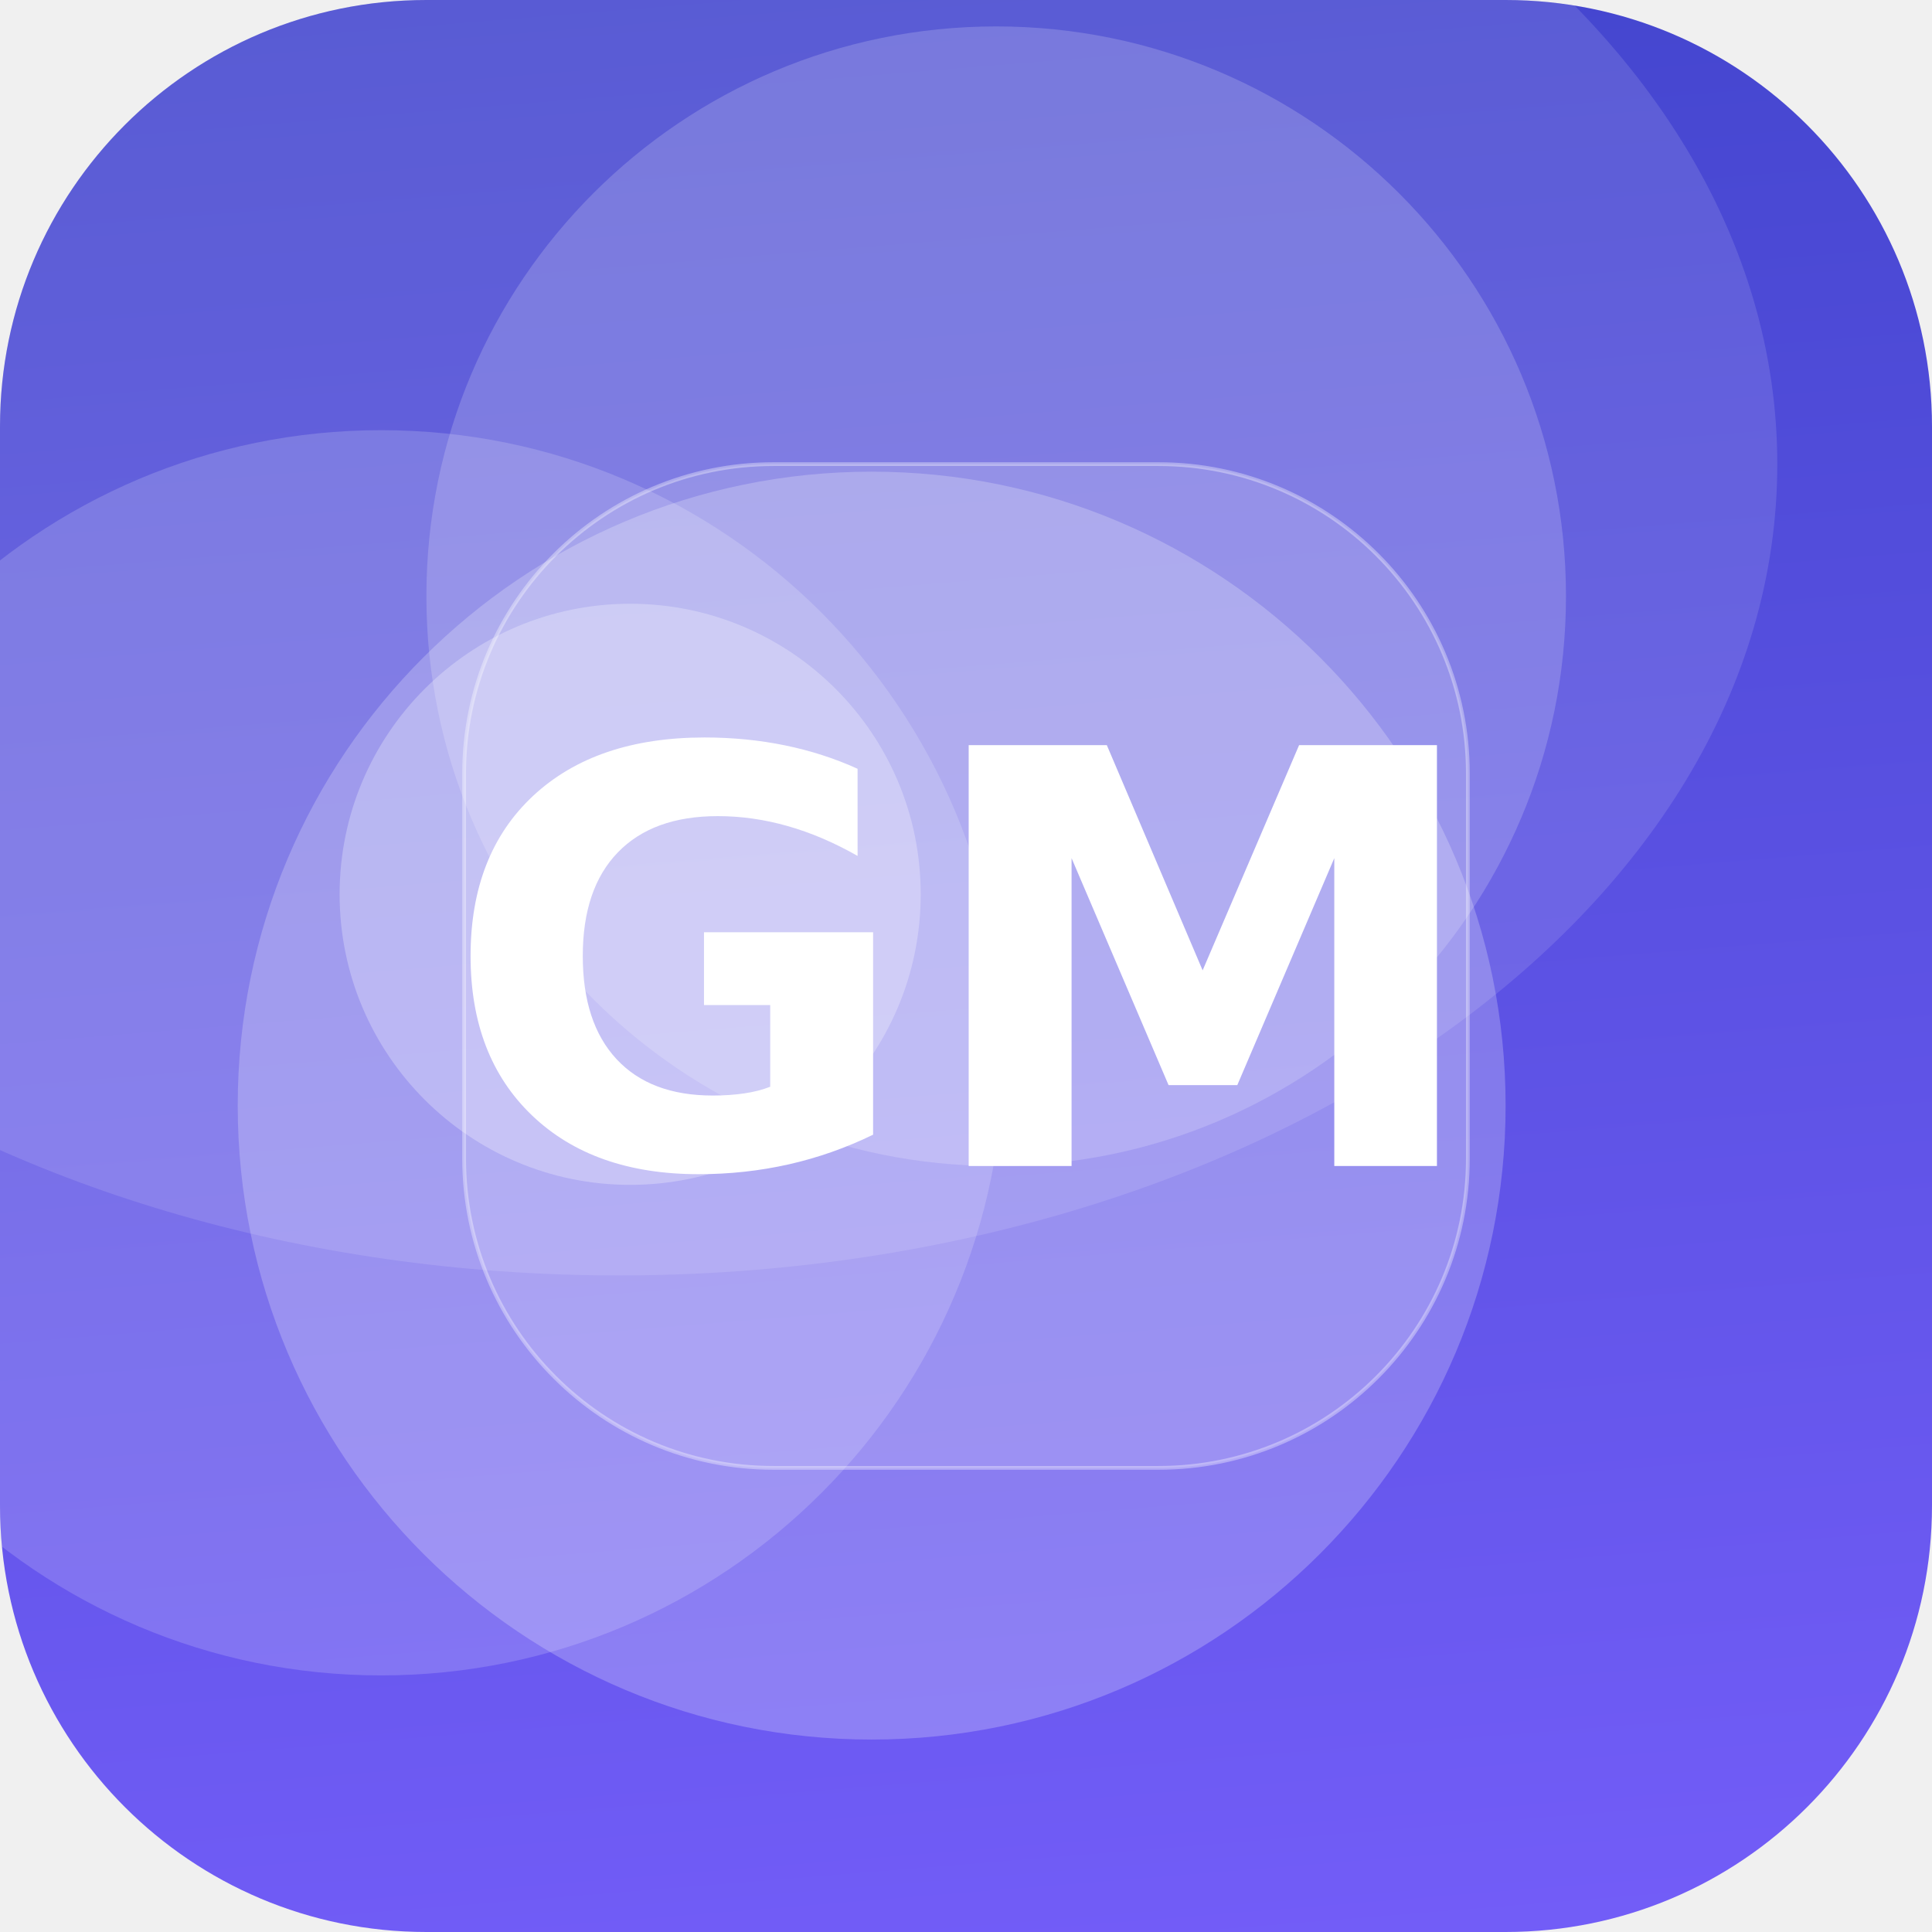
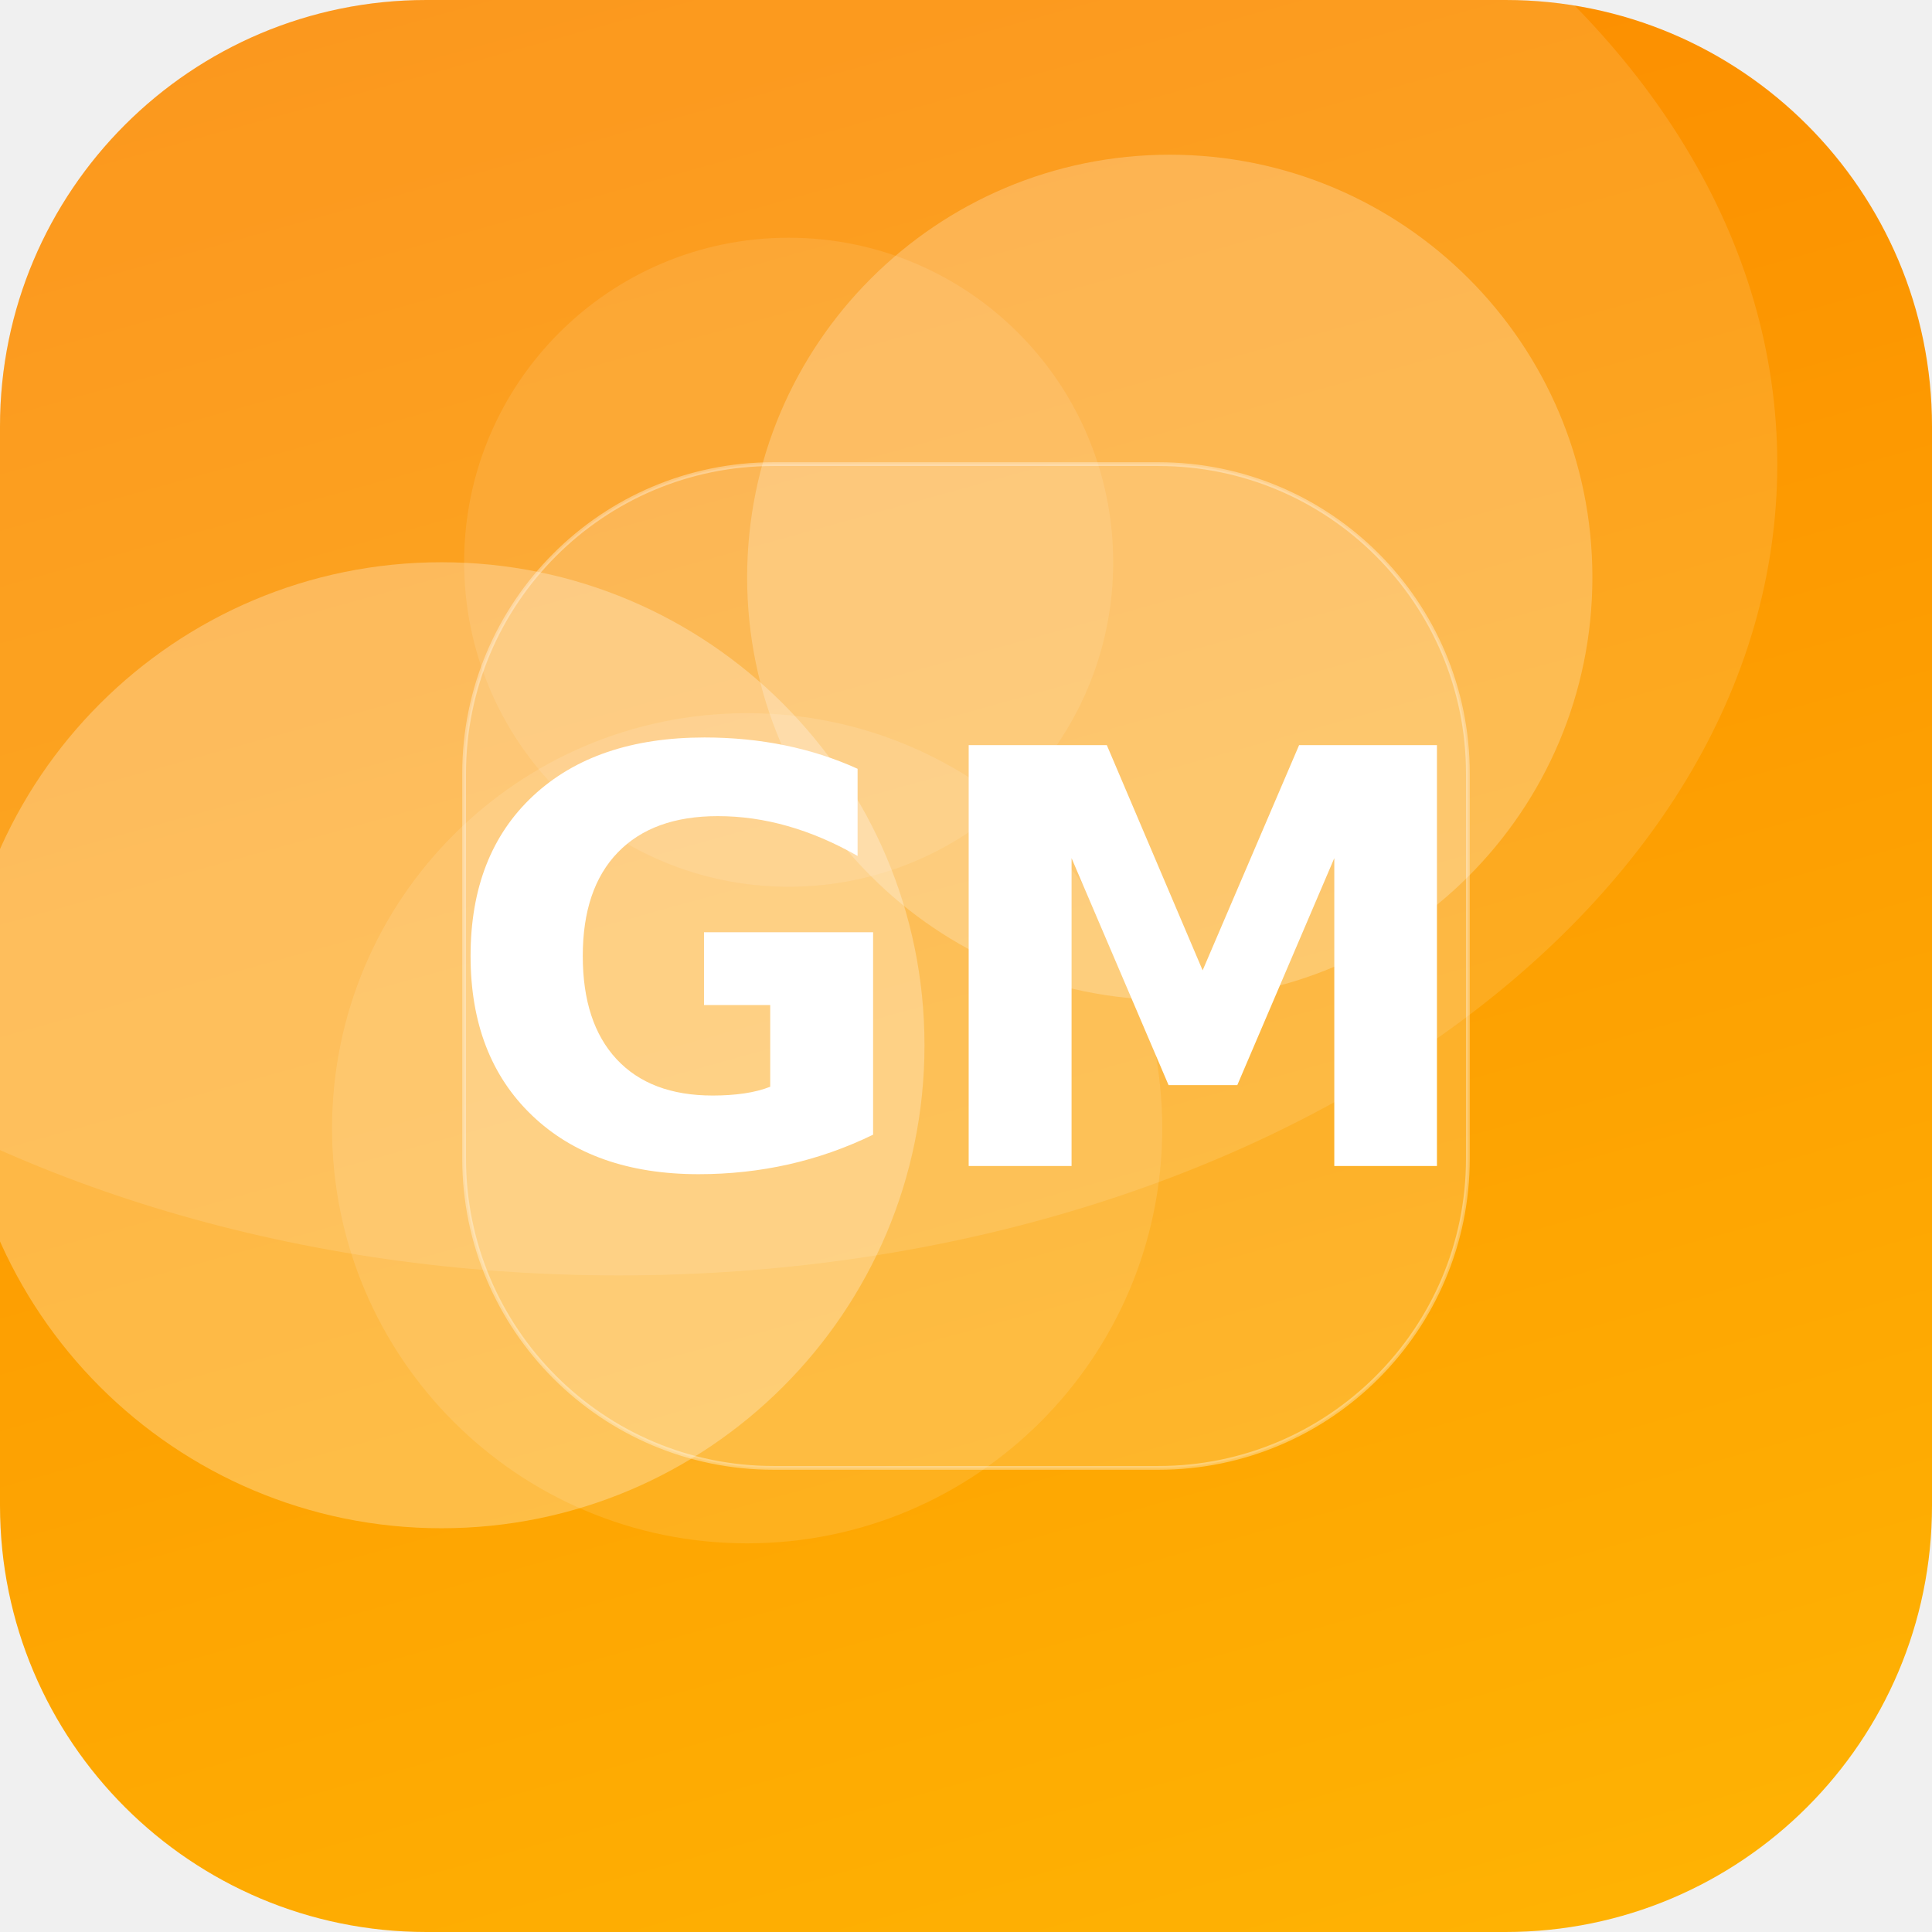
<svg xmlns="http://www.w3.org/2000/svg" width="512" height="512" viewBox="0 0 512 512">
  <defs>
-     <linearGradient id="g" x1="0" y1="0" x2="1" y2="1" gradientTransform="rotate(221 0.5 0.5)">
-       <stop offset="0" stop-color="#7B61FF" />
-       <stop offset="1" stop-color="#3A41C6" />
+     <linearGradient id="g" x1="0" y1="0" x2="1" y2="1" gradientTransform="rotate(209 0.5 0.5)">
+       <stop offset="0" stop-color="#FFB703" />
+       <stop offset="1" stop-color="#FB8500" />
    </linearGradient>
    <clipPath id="c">
      <rect width="512" height="512" rx="113" />
    </clipPath>
  </defs>
  <g clip-path="url(#c)">
    <rect width="512" height="512" fill="url(#g)" />
-     <circle cx="101" cy="279" r="165" fill="#FFFFFF" fill-opacity="0.17" />
-     <circle cx="264" cy="158" r="151" fill="#FFFFFF" fill-opacity="0.18" />
-     <circle cx="231" cy="293" r="168" fill="#FFFFFF" fill-opacity="0.23" />
-     <circle cx="167" cy="237" r="77" fill="#FFFFFF" fill-opacity="0.27" />
+     <circle cx="198" cy="299" r="110" fill="#FFFFFF" fill-opacity="0.11" />
+     <circle cx="209" cy="149" r="86" fill="#FFFFFF" fill-opacity="0.10" />
+     <circle cx="117" cy="277" r="128" fill="#FFFFFF" fill-opacity="0.27" />
+     <circle cx="310" cy="153" r="112" fill="#FFFFFF" fill-opacity="0.23" />
    <ellipse cx="164" cy="123" rx="307" ry="215" fill="#FFFFFF" fill-opacity="0.12" />
    <rect x="123" y="123" width="266" height="266" rx="82" fill="#FFFFFF" fill-opacity="0.16" stroke="#FFFFFF" stroke-opacity="0.35" />
    <text x="50%" y="50%" dy="53" text-anchor="middle" font-family="DejaVu Sans, Helvetica, Arial, sans-serif" font-weight="bold" font-size="153" fill="#FFFFFF">GM</text>
  </g>
</svg>
